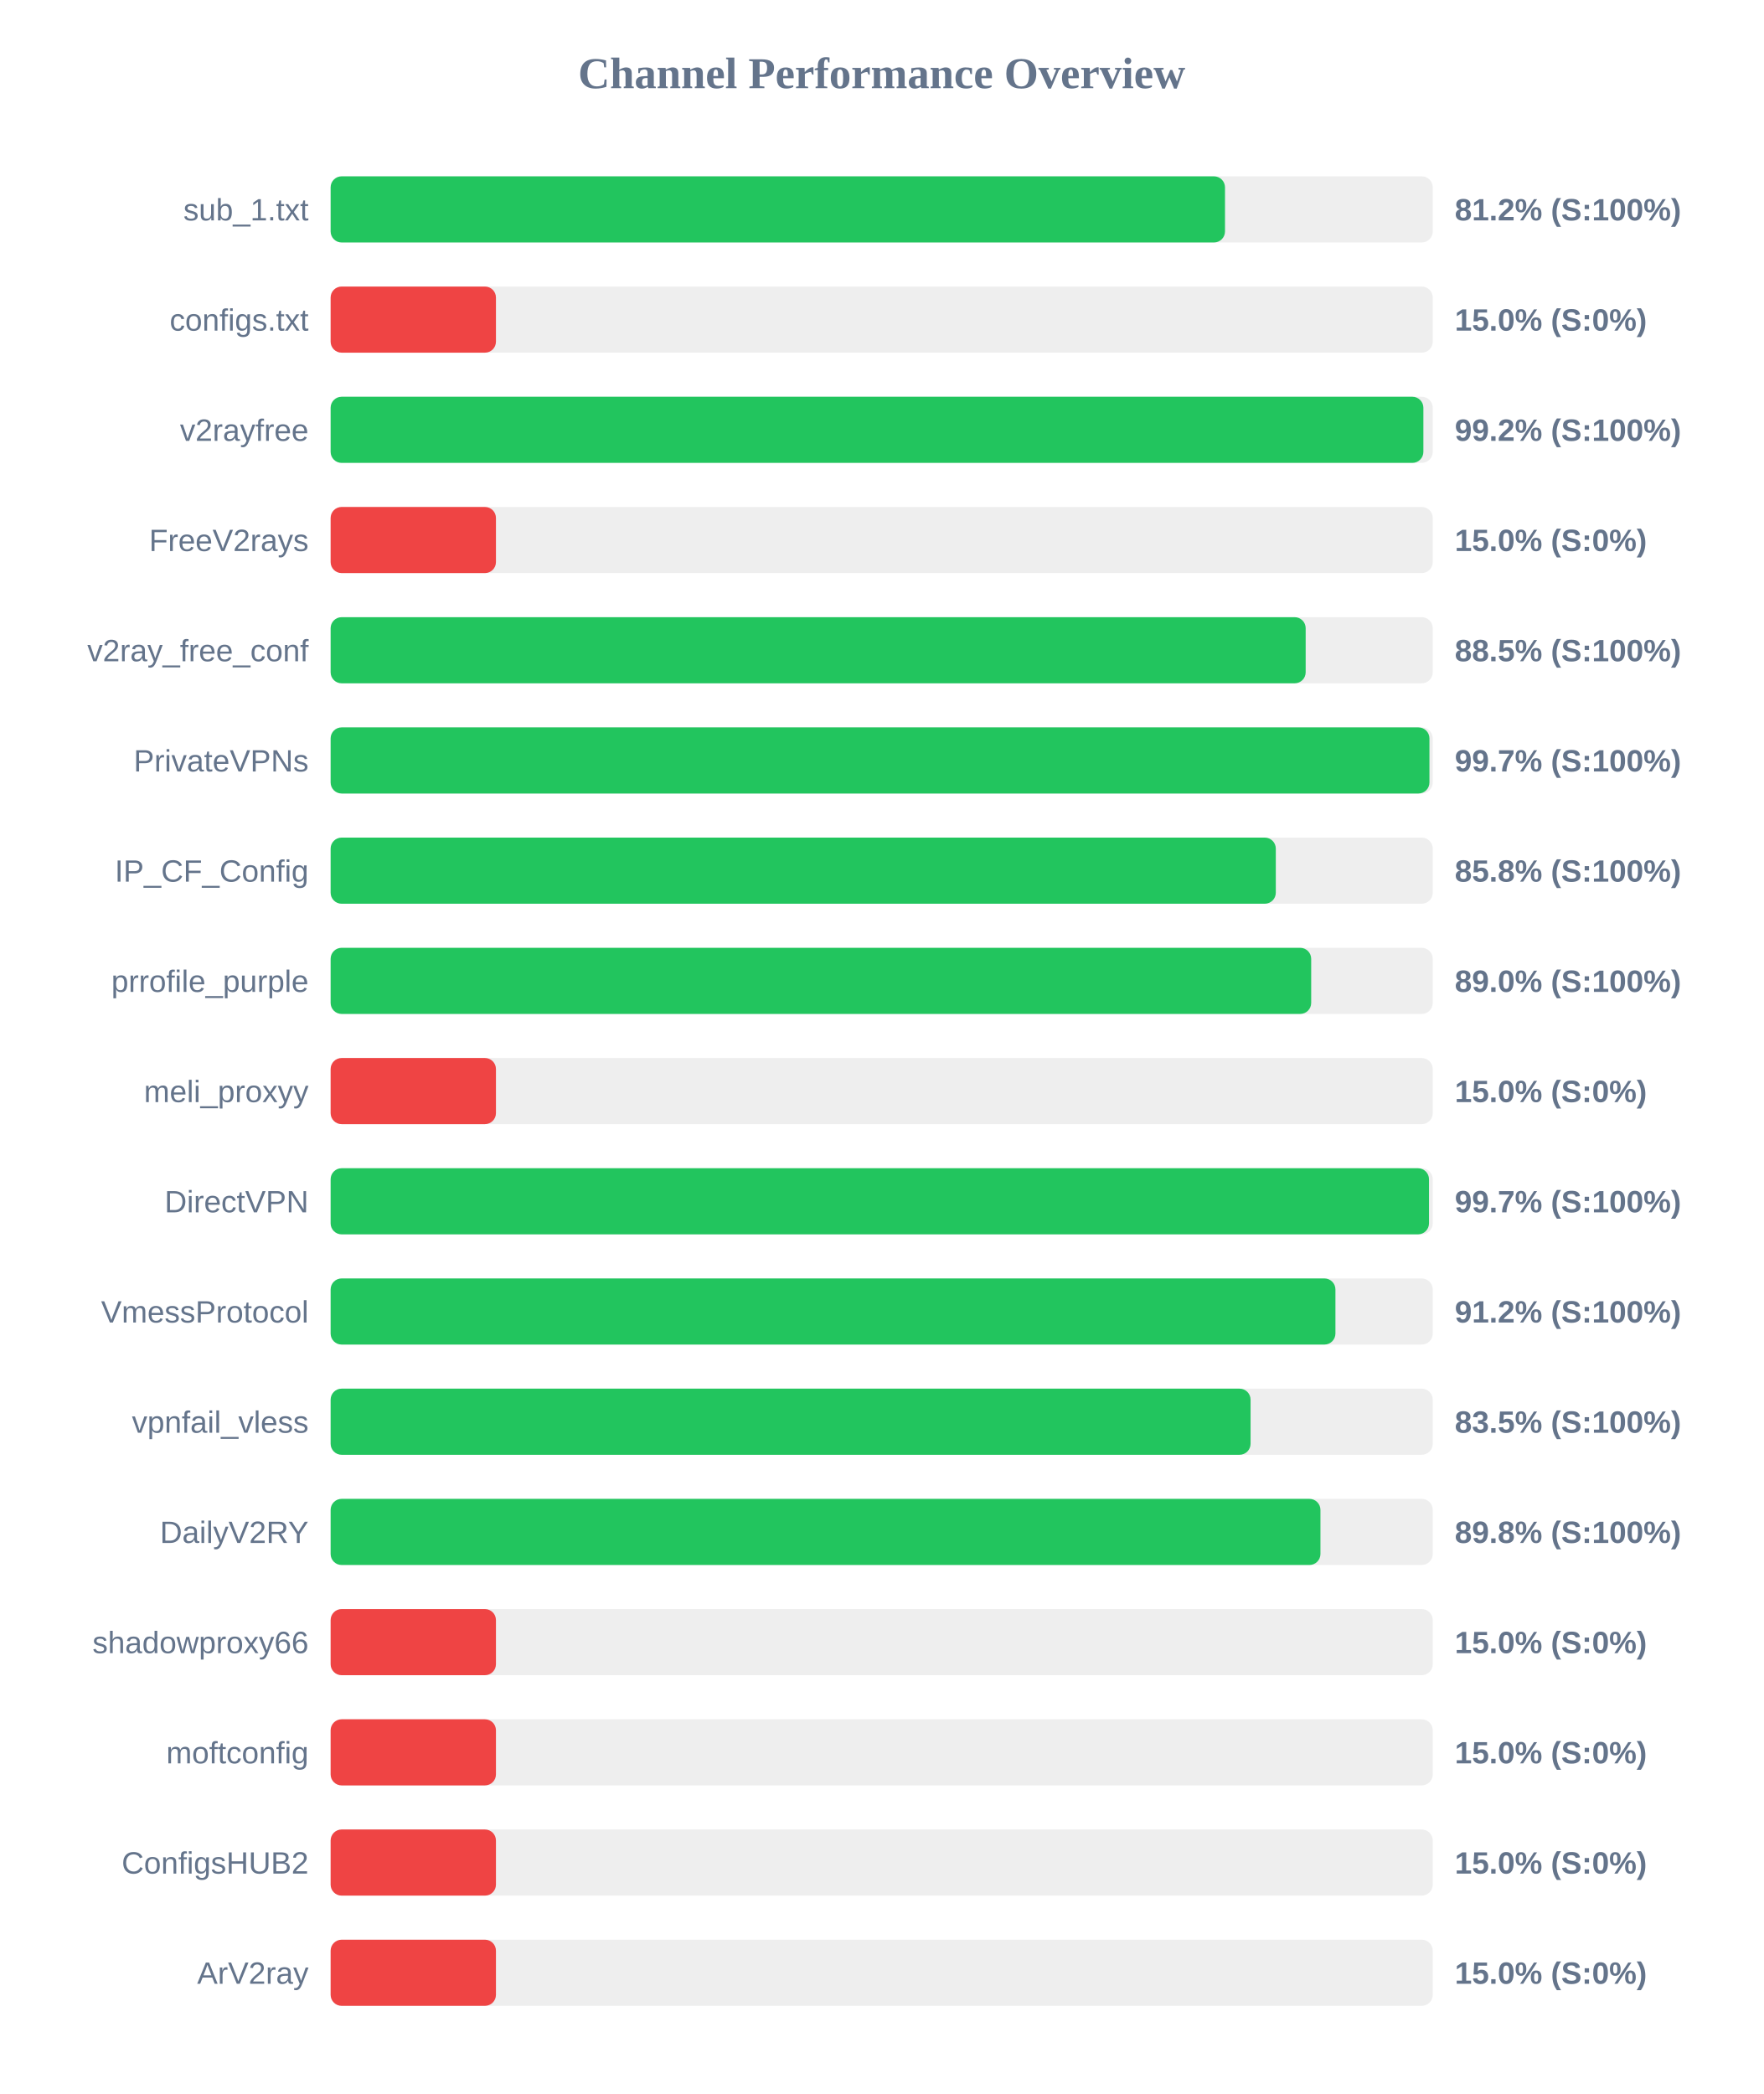
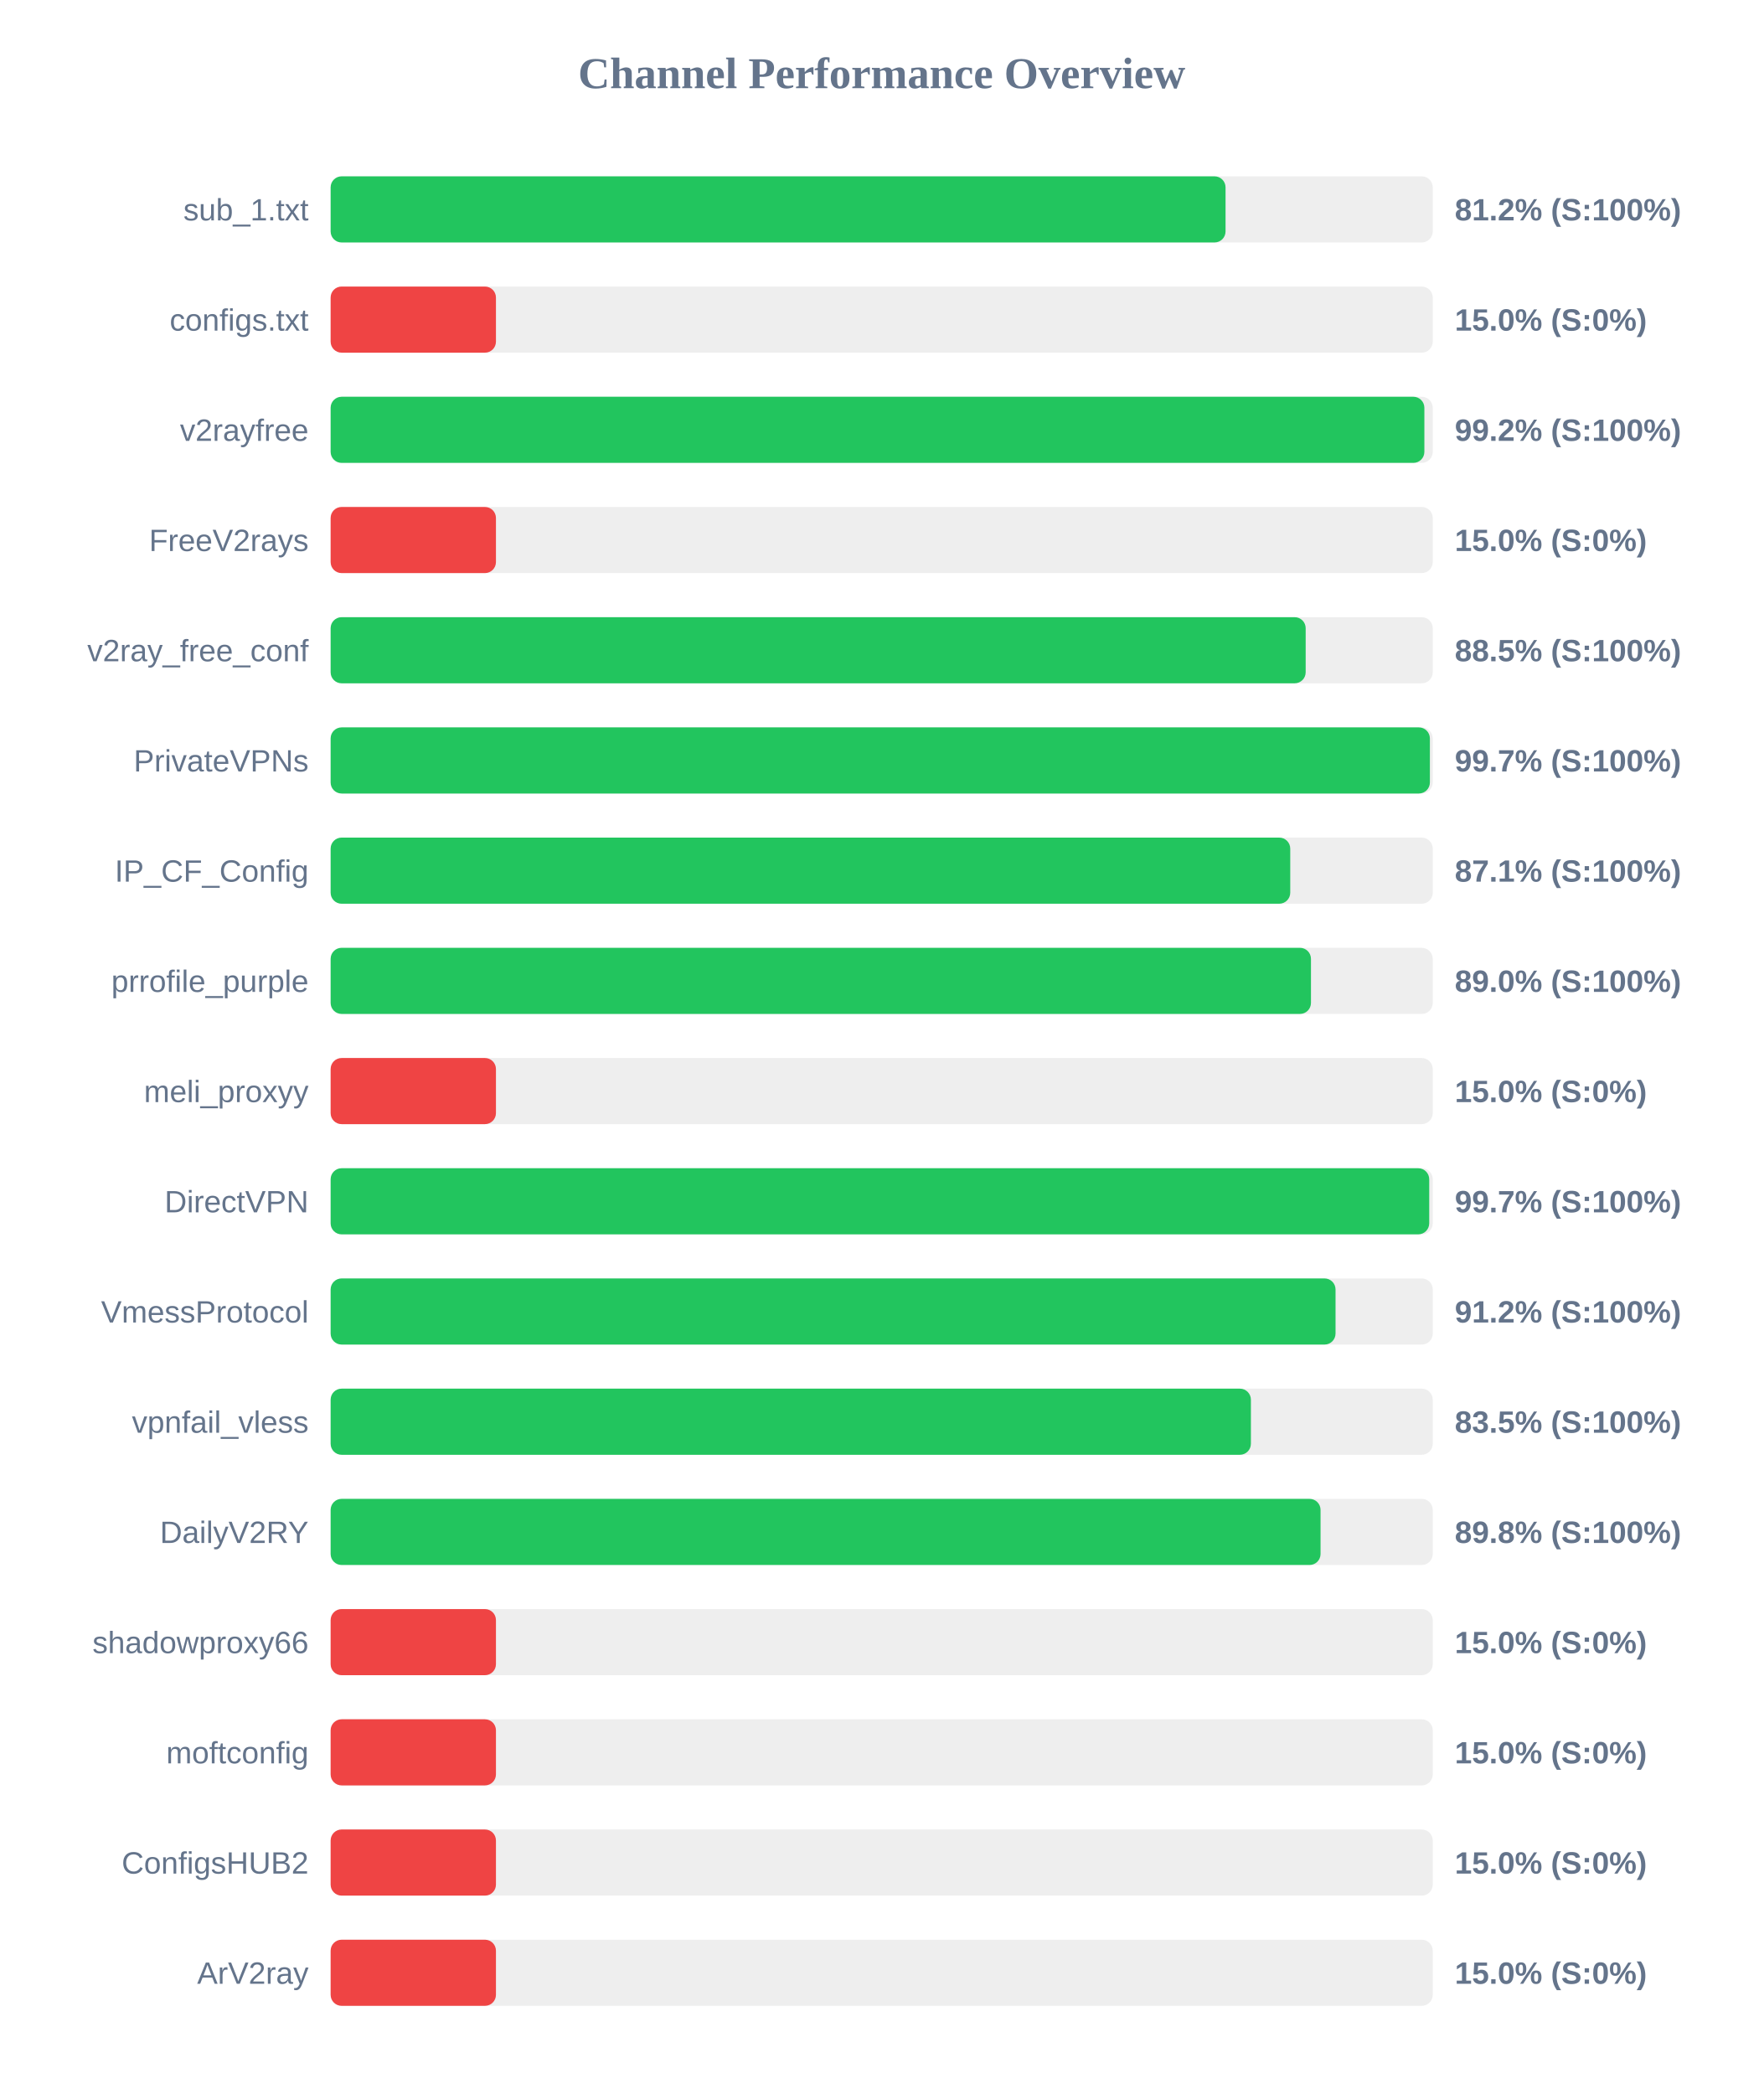
<svg xmlns="http://www.w3.org/2000/svg" width="800" height="950" version="1.1">
  <style>
        .row { font: 14px Arial; fill: #64748b; }
        .score { font: bold 14px Arial; fill: #64748b; }
    </style>
  <text x="400" y="40" text-anchor="middle" font-size="20px" font-weight="bold" fill="#64748b">Channel Performance Overview</text>
  <rect x="150" y="80" width="500" height="30" fill="#eee" rx="5" />
-   <rect x="150" y="80" width="405.75" height="30" fill="#22c55e" rx="5" />
+   <rect x="150" y="80" width="406.0" height="30" fill="#22c55e" rx="5" />
  <text x="140" y="100" text-anchor="end" class="row">sub_1.txt</text>
  <text x="660" y="100" text-anchor="start" class="score">81.2% (S:100%)</text>
  <rect x="150" y="130" width="500" height="30" fill="#eee" rx="5" />
  <rect x="150" y="130" width="75.0" height="30" fill="#ef4444" rx="5" />
  <text x="140" y="150" text-anchor="end" class="row">configs.txt</text>
  <text x="660" y="150" text-anchor="start" class="score">15.0% (S:0%)</text>
  <rect x="150" y="180" width="500" height="30" fill="#eee" rx="5" />
-   <rect x="150" y="180" width="495.75" height="30" fill="#22c55e" rx="5" />
+   <rect x="150" y="180" width="496.2" height="30" fill="#22c55e" rx="5" />
  <text x="140" y="200" text-anchor="end" class="row">v2rayfree</text>
  <text x="660" y="200" text-anchor="start" class="score">99.2% (S:100%)</text>
  <rect x="150" y="230" width="500" height="30" fill="#eee" rx="5" />
  <rect x="150" y="230" width="75.0" height="30" fill="#ef4444" rx="5" />
  <text x="140" y="250" text-anchor="end" class="row">FreeV2rays</text>
  <text x="660" y="250" text-anchor="start" class="score">15.0% (S:0%)</text>
  <rect x="150" y="280" width="500" height="30" fill="#eee" rx="5" />
  <rect x="150" y="280" width="442.35" height="30" fill="#22c55e" rx="5" />
  <text x="140" y="300" text-anchor="end" class="row">v2ray_free_conf</text>
  <text x="660" y="300" text-anchor="start" class="score">88.5% (S:100%)</text>
  <rect x="150" y="330" width="500" height="30" fill="#eee" rx="5" />
-   <rect x="150" y="330" width="498.5" height="30" fill="#22c55e" rx="5" />
+   <rect x="150" y="330" width="498.7" height="30" fill="#22c55e" rx="5" />
  <text x="140" y="350" text-anchor="end" class="row">PrivateVPNs</text>
  <text x="660" y="350" text-anchor="start" class="score">99.7% (S:100%)</text>
  <rect x="150" y="380" width="500" height="30" fill="#eee" rx="5" />
-   <rect x="150" y="380" width="428.8" height="30" fill="#22c55e" rx="5" />
+   <rect x="150" y="380" width="435.35" height="30" fill="#22c55e" rx="5" />
  <text x="140" y="400" text-anchor="end" class="row">IP_CF_Config</text>
-   <text x="660" y="400" text-anchor="start" class="score">85.8% (S:100%)</text>
+   <text x="660" y="400" text-anchor="start" class="score">87.1% (S:100%)</text>
  <rect x="150" y="430" width="500" height="30" fill="#eee" rx="5" />
-   <rect x="150" y="430" width="444.85" height="30" fill="#22c55e" rx="5" />
+   <rect x="150" y="430" width="444.75" height="30" fill="#22c55e" rx="5" />
  <text x="140" y="450" text-anchor="end" class="row">prrofile_purple</text>
  <text x="660" y="450" text-anchor="start" class="score">89.0% (S:100%)</text>
  <rect x="150" y="480" width="500" height="30" fill="#eee" rx="5" />
  <rect x="150" y="480" width="75.0" height="30" fill="#ef4444" rx="5" />
  <text x="140" y="500" text-anchor="end" class="row">meli_proxyy</text>
  <text x="660" y="500" text-anchor="start" class="score">15.0% (S:0%)</text>
  <rect x="150" y="530" width="500" height="30" fill="#eee" rx="5" />
-   <rect x="150" y="530" width="498.3" height="30" fill="#22c55e" rx="5" />
+   <rect x="150" y="530" width="498.4" height="30" fill="#22c55e" rx="5" />
  <text x="140" y="550" text-anchor="end" class="row">DirectVPN</text>
  <text x="660" y="550" text-anchor="start" class="score">99.7% (S:100%)</text>
  <rect x="150" y="580" width="500" height="30" fill="#eee" rx="5" />
-   <rect x="150" y="580" width="455.85" height="30" fill="#22c55e" rx="5" />
+   <rect x="150" y="580" width="455.9" height="30" fill="#22c55e" rx="5" />
  <text x="140" y="600" text-anchor="end" class="row">VmessProtocol</text>
  <text x="660" y="600" text-anchor="start" class="score">91.2% (S:100%)</text>
  <rect x="150" y="630" width="500" height="30" fill="#eee" rx="5" />
-   <rect x="150" y="630" width="417.35" height="30" fill="#22c55e" rx="5" />
+   <rect x="150" y="630" width="417.5" height="30" fill="#22c55e" rx="5" />
  <text x="140" y="650" text-anchor="end" class="row">vpnfail_vless</text>
  <text x="660" y="650" text-anchor="start" class="score">83.5% (S:100%)</text>
  <rect x="150" y="680" width="500" height="30" fill="#eee" rx="5" />
-   <rect x="150" y="680" width="449.05" height="30" fill="#22c55e" rx="5" />
+   <rect x="150" y="680" width="449.1" height="30" fill="#22c55e" rx="5" />
  <text x="140" y="700" text-anchor="end" class="row">DailyV2RY</text>
  <text x="660" y="700" text-anchor="start" class="score">89.8% (S:100%)</text>
  <rect x="150" y="730" width="500" height="30" fill="#eee" rx="5" />
  <rect x="150" y="730" width="75.0" height="30" fill="#ef4444" rx="5" />
  <text x="140" y="750" text-anchor="end" class="row">shadowproxy66</text>
  <text x="660" y="750" text-anchor="start" class="score">15.0% (S:0%)</text>
  <rect x="150" y="780" width="500" height="30" fill="#eee" rx="5" />
  <rect x="150" y="780" width="75.0" height="30" fill="#ef4444" rx="5" />
  <text x="140" y="800" text-anchor="end" class="row">moftconfig</text>
  <text x="660" y="800" text-anchor="start" class="score">15.0% (S:0%)</text>
  <rect x="150" y="830" width="500" height="30" fill="#eee" rx="5" />
  <rect x="150" y="830" width="75.0" height="30" fill="#ef4444" rx="5" />
  <text x="140" y="850" text-anchor="end" class="row">ConfigsHUB2</text>
  <text x="660" y="850" text-anchor="start" class="score">15.0% (S:0%)</text>
  <rect x="150" y="880" width="500" height="30" fill="#eee" rx="5" />
  <rect x="150" y="880" width="75.0" height="30" fill="#ef4444" rx="5" />
  <text x="140" y="900" text-anchor="end" class="row">ArV2ray</text>
  <text x="660" y="900" text-anchor="start" class="score">15.0% (S:0%)</text>
</svg>
